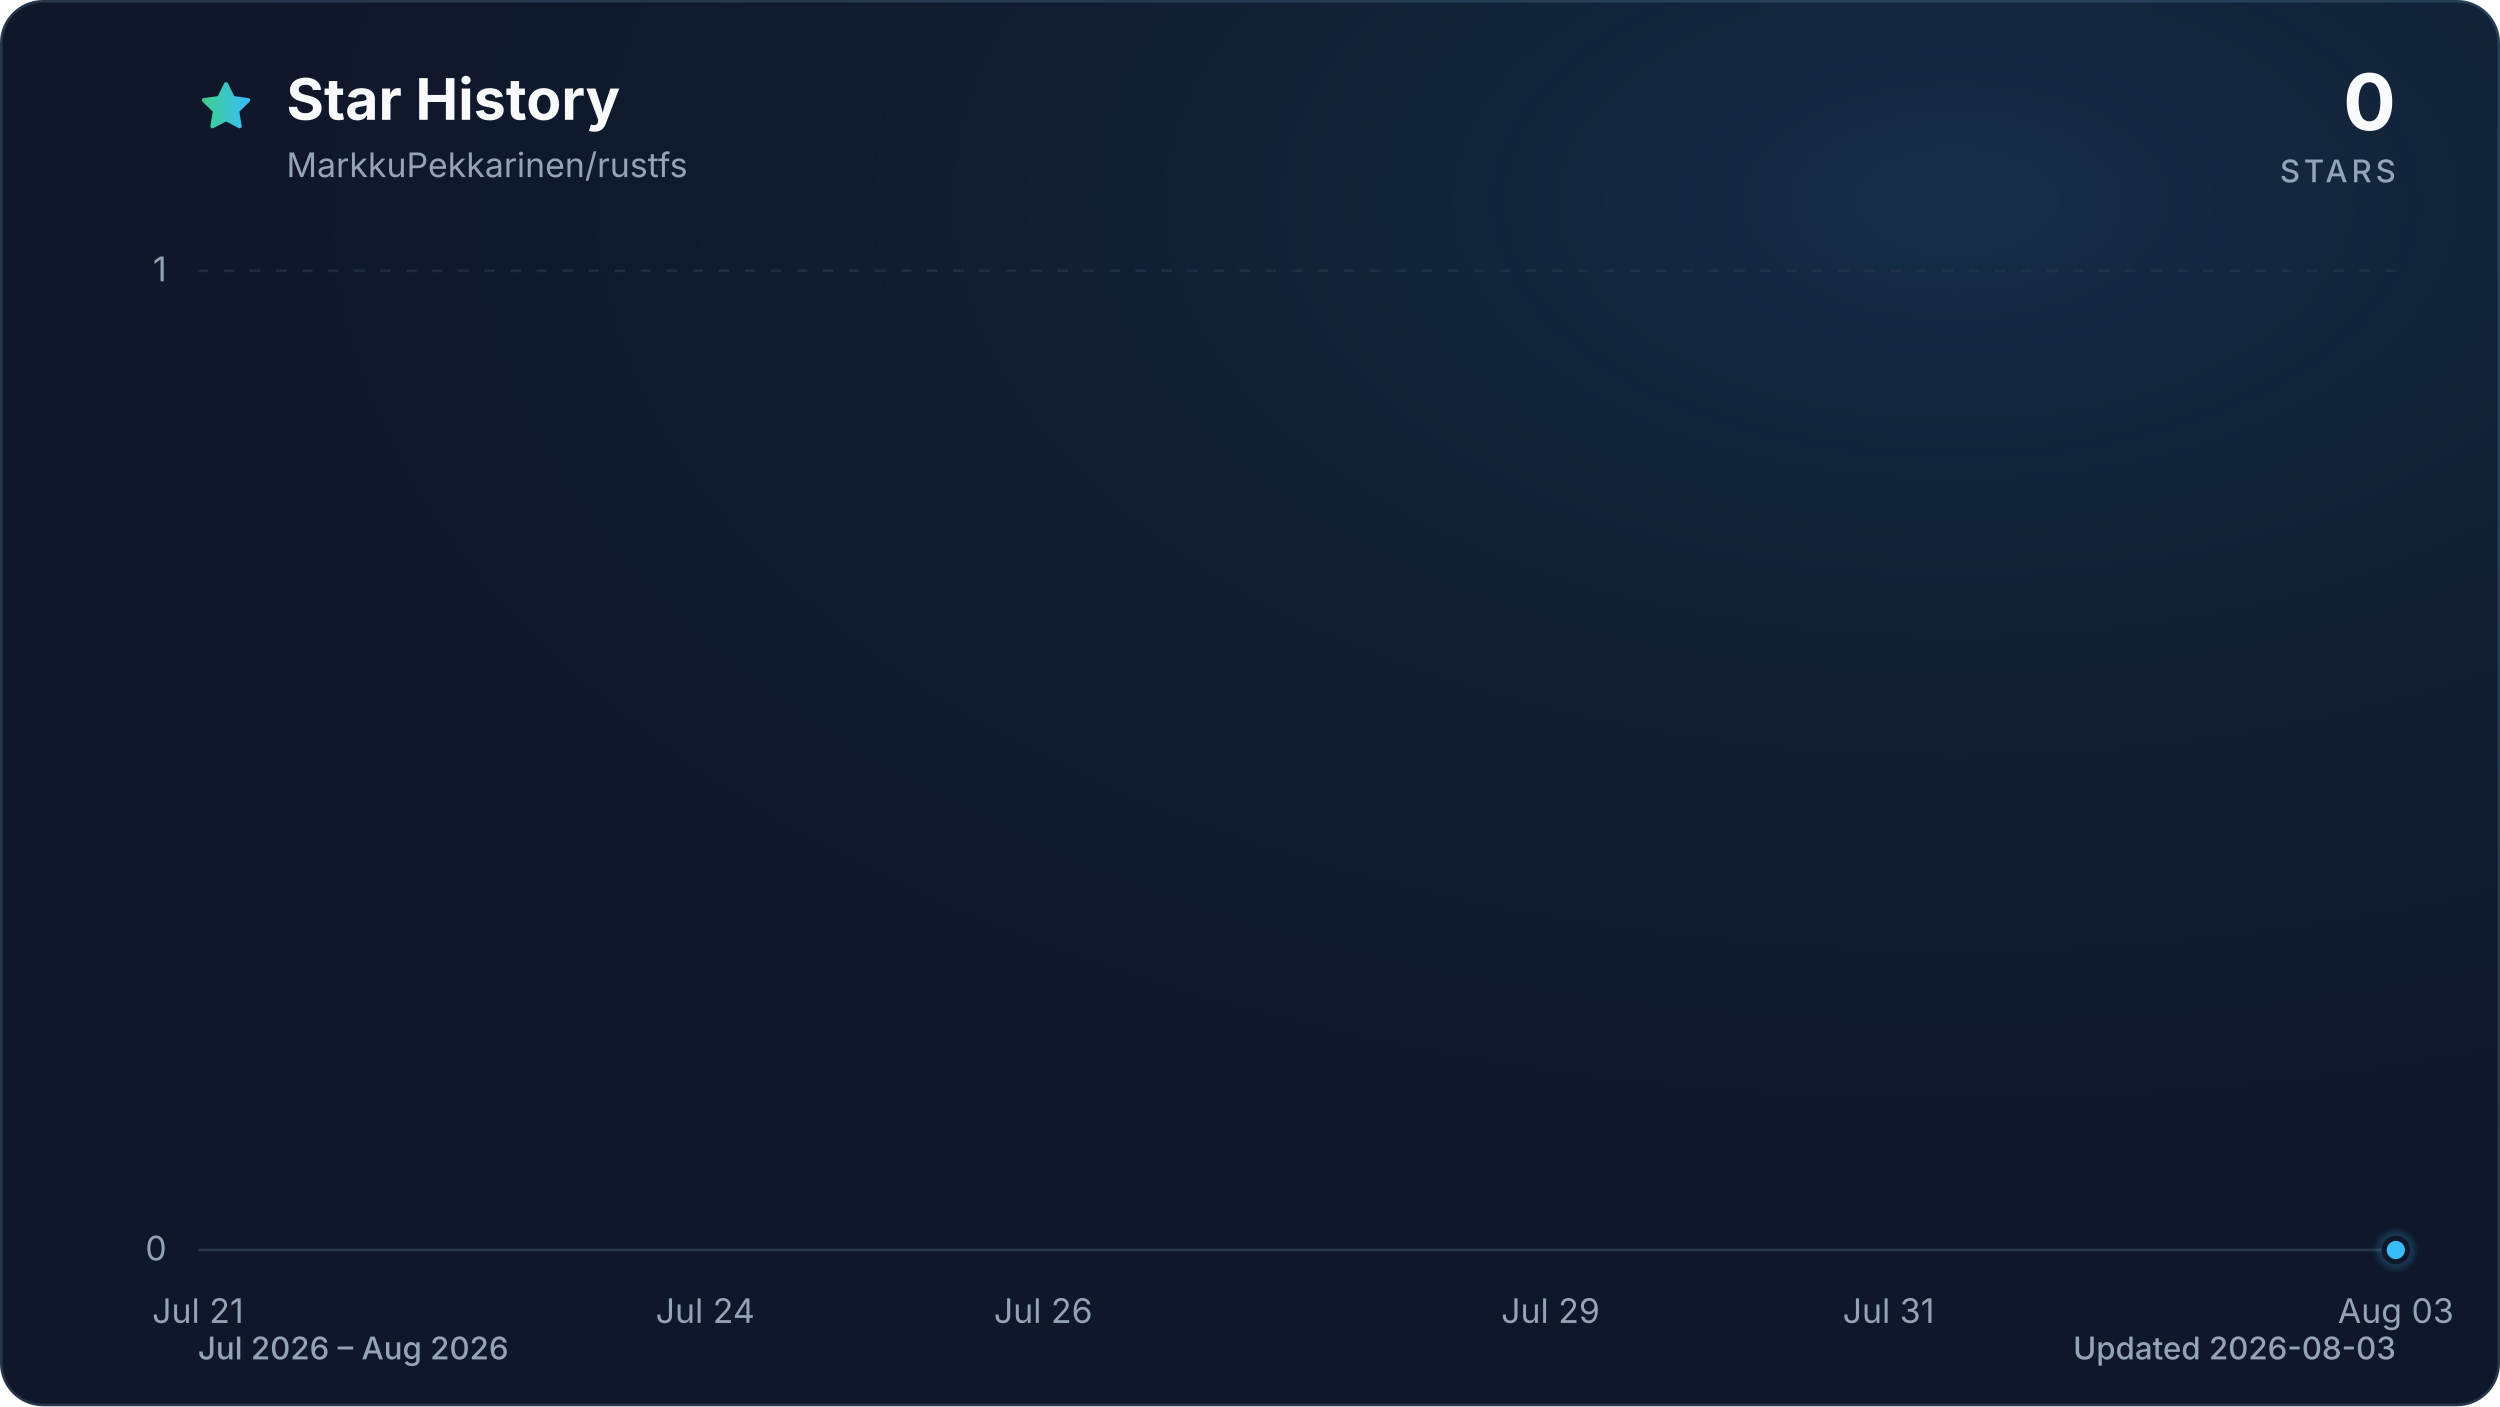
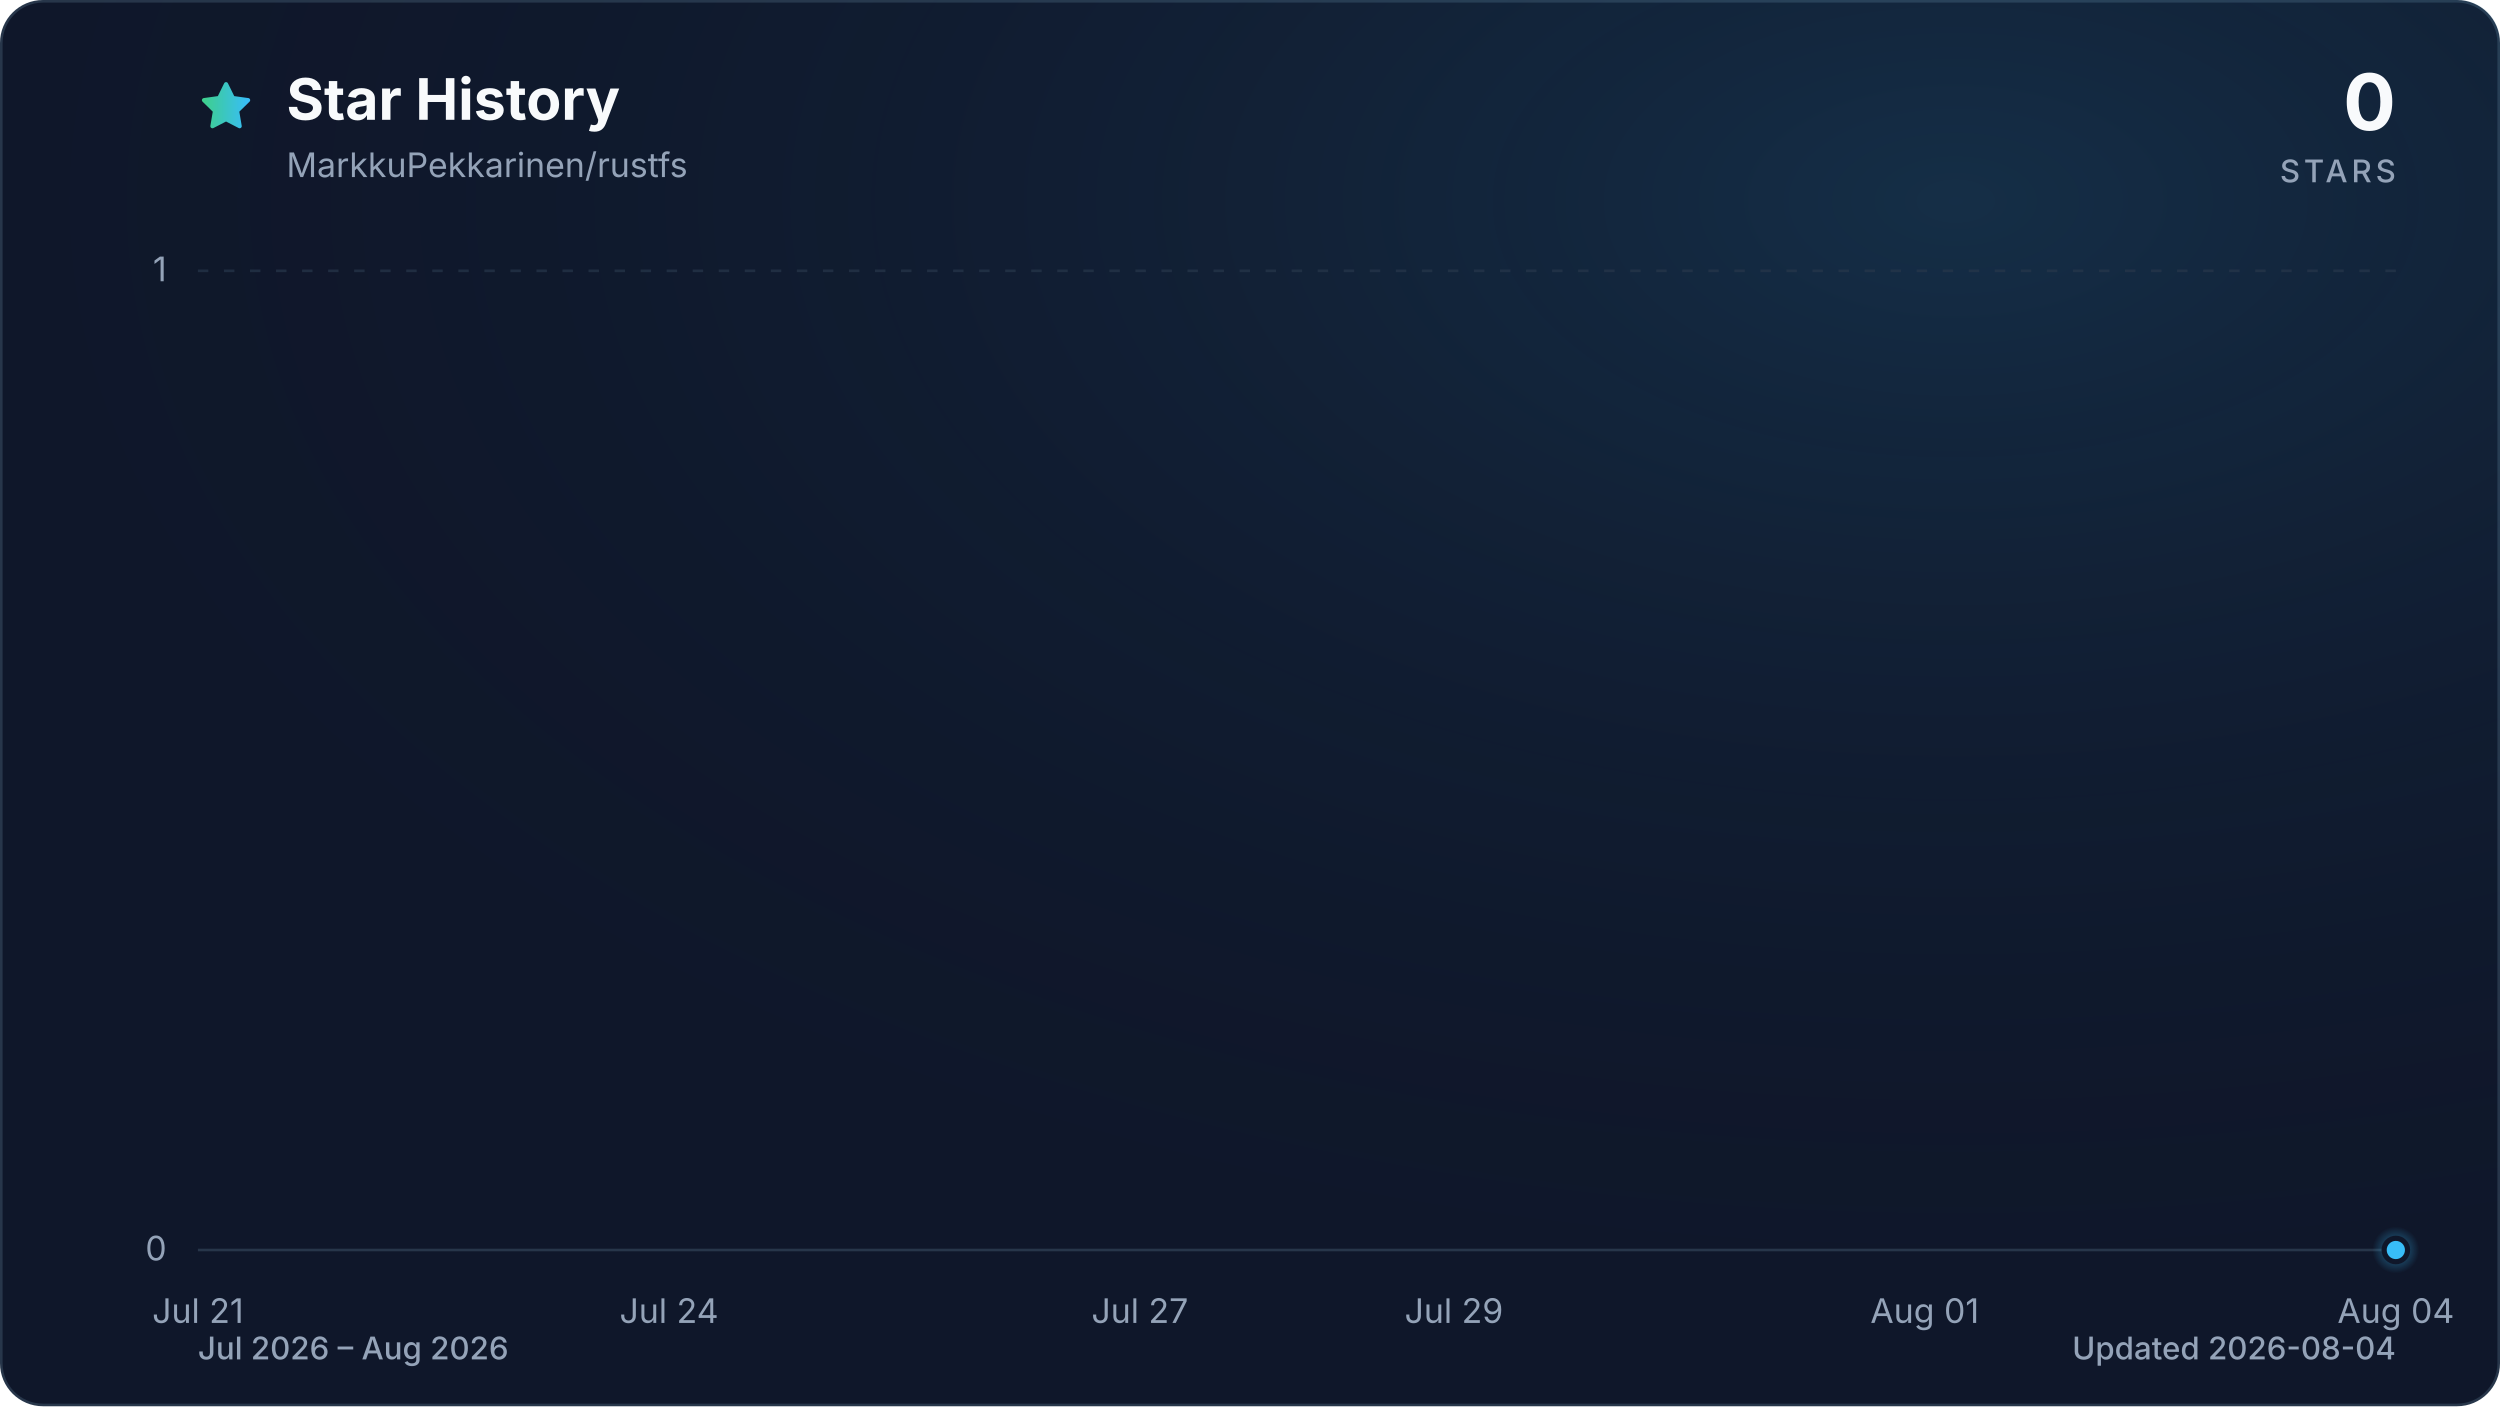
<svg xmlns="http://www.w3.org/2000/svg" viewBox="0 0 960 540" role="img" aria-labelledby="title description" data-style="gradient" data-variant="glow" data-animated="true">
  <defs>
    <linearGradient id="trend" x1="0" y1="0" x2="1" y2="0">
      <stop offset="0%" stop-color="#3ecf8e" />
      <stop offset="100%" stop-color="#38bdf8" />
    </linearGradient>
    <linearGradient id="area" x1="0" y1="0" x2="0" y2="1">
      <stop offset="0%" stop-color="#3ecf8e" stop-opacity="0.30" />
      <stop offset="55%" stop-color="#38bdf8" stop-opacity="0.10" />
      <stop offset="100%" stop-color="#38bdf8" stop-opacity="0.01" />
    </linearGradient>
    <radialGradient id="marker-halo" cx="50%" cy="50%" r="50%">
      <stop offset="0%" stop-color="#38bdf8" stop-opacity="0.55" />
      <stop offset="100%" stop-color="#38bdf8" stop-opacity="0" />
    </radialGradient>
    <radialGradient id="surface-glow" cx="78%" cy="14%" r="80%">
      <stop offset="0%" stop-color="#38bdf8" stop-opacity="0.14" />
      <stop offset="100%" stop-color="#0f172a" stop-opacity="0" />
    </radialGradient>
    <filter id="trend-glow" x="-20%" y="-20%" width="140%" height="140%">
      <feGaussianBlur stdDeviation="7" />
    </filter>
  </defs>
  <style>
.trend-enter{transform-box:fill-box;transform-origin:center;animation:trend-enter 520ms cubic-bezier(0.16,1,0.3,1)}
.marker-enter{transform-box:fill-box;transform-origin:center;animation:marker-enter 320ms cubic-bezier(0.16,1,0.3,1) 200ms both}
.marker-pulse{transform-box:fill-box;transform-origin:center;animation:marker-pulse 2.6s ease-out infinite}
@keyframes trend-enter{from{opacity:.35;transform:translateY(10px)}to{opacity:1;transform:translateY(0)}}
@keyframes marker-enter{from{opacity:0;transform:scale(.4)}to{opacity:1;transform:scale(1)}}
@keyframes marker-pulse{0%{opacity:.5;transform:scale(.7)}70%,100%{opacity:0;transform:scale(2.1)}}
@media (prefers-reduced-motion:reduce){.trend-enter,.marker-enter,.marker-pulse{animation:none!important}}
@media (prefers-reduced-motion:reduce){.marker-pulse{opacity:0}}
</style>
  <rect x="0.5" y="0.5" width="959" height="539" fill="#0f172a" stroke="#27364a" stroke-width="1" rx="16" />
  <rect width="960" height="540" fill="url(#surface-glow)" rx="16" />
  <path d="M12 2.6l2.9 5.9 6.5.9-4.7 4.6 1.1 6.5-5.8-3-5.8 3 1.1-6.5-4.7-4.6 6.5-.9L12 2.6Z" transform="translate(76 30) scale(.9)" fill="url(#trend)" stroke="url(#trend)" stroke-width="1.8" stroke-linejoin="round" aria-hidden="true" />
  <text x="110" y="46" fill="#f8fafc" font-family="ui-sans-serif, system-ui, -apple-system, BlinkMacSystemFont, 'Segoe UI', sans-serif" font-size="22" font-weight="700">Star History</text>
  <text x="110" y="68" fill="#94a3b8" font-family="ui-sans-serif, system-ui, -apple-system, BlinkMacSystemFont, 'Segoe UI', sans-serif" font-size="13">MarkkuPekkarinen/rustfs</text>
  <text x="920" y="50" fill="#f8fafc" font-family="ui-sans-serif, system-ui, -apple-system, BlinkMacSystemFont, 'Segoe UI', sans-serif" font-size="30" font-weight="700" text-anchor="end">0</text>
  <text x="920" y="70" fill="#94a3b8" font-family="ui-sans-serif, system-ui, -apple-system, BlinkMacSystemFont, 'Segoe UI', sans-serif" font-size="12" font-weight="500" letter-spacing="1.5" text-anchor="end">STARS</text>
  <line x1="76" y1="480.0" x2="920" y2="480.0" stroke="#27364a" stroke-width="1" stroke-dasharray="0" opacity="1" />
  <text x="64" y="484.0" fill="#94a3b8" font-family="ui-sans-serif, system-ui, -apple-system, BlinkMacSystemFont, 'Segoe UI', sans-serif" font-size="13" text-anchor="end">0</text>
  <line x1="76" y1="104.0" x2="920" y2="104.0" stroke="#27364a" stroke-width="1" stroke-dasharray="4 6" opacity="0.7" />
  <text x="64" y="108.0" fill="#94a3b8" font-family="ui-sans-serif, system-ui, -apple-system, BlinkMacSystemFont, 'Segoe UI', sans-serif" font-size="13" text-anchor="end">1</text>
  <text x="76.0" y="508" fill="#94a3b8" font-family="ui-sans-serif, system-ui, -apple-system, BlinkMacSystemFont, 'Segoe UI', sans-serif" font-size="13" text-anchor="middle">Jul 21</text>
-   <text x="270.8" y="508" fill="#94a3b8" font-family="ui-sans-serif, system-ui, -apple-system, BlinkMacSystemFont, 'Segoe UI', sans-serif" font-size="13" text-anchor="middle">Jul 24</text>
-   <text x="400.6" y="508" fill="#94a3b8" font-family="ui-sans-serif, system-ui, -apple-system, BlinkMacSystemFont, 'Segoe UI', sans-serif" font-size="13" text-anchor="middle">Jul 26</text>
-   <text x="595.4" y="508" fill="#94a3b8" font-family="ui-sans-serif, system-ui, -apple-system, BlinkMacSystemFont, 'Segoe UI', sans-serif" font-size="13" text-anchor="middle">Jul 29</text>
-   <text x="725.2" y="508" fill="#94a3b8" font-family="ui-sans-serif, system-ui, -apple-system, BlinkMacSystemFont, 'Segoe UI', sans-serif" font-size="13" text-anchor="middle">Jul 31</text>
-   <text x="920.0" y="508" fill="#94a3b8" font-family="ui-sans-serif, system-ui, -apple-system, BlinkMacSystemFont, 'Segoe UI', sans-serif" font-size="13" text-anchor="middle">Aug 03</text>
+   <text x="256.9" y="508" fill="#94a3b8" font-family="ui-sans-serif, system-ui, -apple-system, BlinkMacSystemFont, 'Segoe UI', sans-serif" font-size="13" text-anchor="middle">Jul 24</text>
+   <text x="437.7" y="508" fill="#94a3b8" font-family="ui-sans-serif, system-ui, -apple-system, BlinkMacSystemFont, 'Segoe UI', sans-serif" font-size="13" text-anchor="middle">Jul 27</text>
+   <text x="558.3" y="508" fill="#94a3b8" font-family="ui-sans-serif, system-ui, -apple-system, BlinkMacSystemFont, 'Segoe UI', sans-serif" font-size="13" text-anchor="middle">Jul 29</text>
+   <text x="739.1" y="508" fill="#94a3b8" font-family="ui-sans-serif, system-ui, -apple-system, BlinkMacSystemFont, 'Segoe UI', sans-serif" font-size="13" text-anchor="middle">Aug 01</text>
+   <text x="920.0" y="508" fill="#94a3b8" font-family="ui-sans-serif, system-ui, -apple-system, BlinkMacSystemFont, 'Segoe UI', sans-serif" font-size="13" text-anchor="middle">Aug 04</text>
  <g class="trend-enter">
-     <path d="M 76.0 480.0 C 97.6 480.0, 119.3 480.0, 140.9 480.0 C 162.6 480.0, 184.2 480.0, 205.8 480.0 C 227.5 480.0, 249.1 480.0, 270.8 480.0 C 292.4 480.0, 314.1 480.0, 335.7 480.0 C 357.3 480.0, 379.0 480.0, 400.6 480.0 C 422.3 480.0, 443.9 480.0, 465.5 480.0 C 487.2 480.0, 508.8 480.0, 530.5 480.0 C 552.1 480.0, 573.7 480.0, 595.4 480.0 C 617.0 480.0, 638.7 480.0, 660.3 480.0 C 681.9 480.0, 703.6 480.0, 725.2 480.0 C 746.9 480.0, 768.5 480.0, 790.2 480.0 C 811.8 480.0, 833.4 480.0, 855.1 480.0 C 876.7 480.0, 898.4 480.0, 920.0 480.0 L 920.0 480.0 L 76.0 480.0 Z" fill="url(#area)" />
-     <path d="M 76.0 480.0 C 97.6 480.0, 119.3 480.0, 140.9 480.0 C 162.6 480.0, 184.2 480.0, 205.8 480.0 C 227.5 480.0, 249.1 480.0, 270.8 480.0 C 292.4 480.0, 314.1 480.0, 335.7 480.0 C 357.3 480.0, 379.0 480.0, 400.6 480.0 C 422.3 480.0, 443.9 480.0, 465.5 480.0 C 487.2 480.0, 508.8 480.0, 530.5 480.0 C 552.1 480.0, 573.7 480.0, 595.4 480.0 C 617.0 480.0, 638.7 480.0, 660.3 480.0 C 681.9 480.0, 703.6 480.0, 725.2 480.0 C 746.9 480.0, 768.5 480.0, 790.2 480.0 C 811.8 480.0, 833.4 480.0, 855.1 480.0 C 876.7 480.0, 898.4 480.0, 920.0 480.0" fill="none" stroke="url(#trend)" stroke-width="12" stroke-linecap="round" stroke-linejoin="round" opacity="0.16" filter="url(#trend-glow)" />
-     <path d="M 76.0 480.0 C 97.6 480.0, 119.3 480.0, 140.9 480.0 C 162.6 480.0, 184.2 480.0, 205.8 480.0 C 227.5 480.0, 249.1 480.0, 270.8 480.0 C 292.4 480.0, 314.1 480.0, 335.7 480.0 C 357.3 480.0, 379.0 480.0, 400.6 480.0 C 422.3 480.0, 443.9 480.0, 465.5 480.0 C 487.2 480.0, 508.8 480.0, 530.5 480.0 C 552.1 480.0, 573.7 480.0, 595.4 480.0 C 617.0 480.0, 638.7 480.0, 660.3 480.0 C 681.9 480.0, 703.6 480.0, 725.2 480.0 C 746.9 480.0, 768.5 480.0, 790.2 480.0 C 811.8 480.0, 833.4 480.0, 855.1 480.0 C 876.7 480.0, 898.4 480.0, 920.0 480.0" fill="none" stroke="url(#trend)" stroke-width="3" stroke-linecap="round" stroke-linejoin="round" />
+     <path d="M 76.0 480.0 C 96.1 480.0, 116.2 480.0, 136.3 480.0 C 156.4 480.0, 176.5 480.0, 196.6 480.0 C 216.7 480.0, 236.8 480.0, 256.9 480.0 C 277.0 480.0, 297.0 480.0, 317.1 480.0 C 337.2 480.0, 357.3 480.0, 377.4 480.0 C 397.5 480.0, 417.6 480.0, 437.7 480.0 C 457.8 480.0, 477.9 480.0, 498.0 480.0 C 518.1 480.0, 538.2 480.0, 558.3 480.0 C 578.4 480.0, 598.5 480.0, 618.6 480.0 C 638.7 480.0, 658.8 480.0, 678.9 480.0 C 699.0 480.0, 719.0 480.0, 739.1 480.0 C 759.2 480.0, 779.3 480.0, 799.4 480.0 C 819.5 480.0, 839.6 480.0, 859.7 480.0 C 879.8 480.0, 899.9 480.0, 920.0 480.0 L 920.0 480.0 L 76.0 480.0 Z" fill="url(#area)" />
+     <path d="M 76.0 480.0 C 96.1 480.0, 116.2 480.0, 136.3 480.0 C 156.4 480.0, 176.5 480.0, 196.6 480.0 C 216.7 480.0, 236.8 480.0, 256.9 480.0 C 277.0 480.0, 297.0 480.0, 317.1 480.0 C 337.2 480.0, 357.3 480.0, 377.4 480.0 C 397.5 480.0, 417.6 480.0, 437.7 480.0 C 457.8 480.0, 477.9 480.0, 498.0 480.0 C 518.1 480.0, 538.2 480.0, 558.3 480.0 C 578.4 480.0, 598.5 480.0, 618.6 480.0 C 638.7 480.0, 658.8 480.0, 678.9 480.0 C 699.0 480.0, 719.0 480.0, 739.1 480.0 C 759.2 480.0, 779.3 480.0, 799.4 480.0 C 819.5 480.0, 839.6 480.0, 859.7 480.0 C 879.8 480.0, 899.9 480.0, 920.0 480.0" fill="none" stroke="url(#trend)" stroke-width="12" stroke-linecap="round" stroke-linejoin="round" opacity="0.16" filter="url(#trend-glow)" />
+     <path d="M 76.0 480.0 C 96.1 480.0, 116.2 480.0, 136.3 480.0 C 156.4 480.0, 176.5 480.0, 196.6 480.0 C 216.7 480.0, 236.8 480.0, 256.9 480.0 C 277.0 480.0, 297.0 480.0, 317.1 480.0 C 337.2 480.0, 357.3 480.0, 377.4 480.0 C 397.5 480.0, 417.6 480.0, 437.7 480.0 C 457.8 480.0, 477.9 480.0, 498.0 480.0 C 518.1 480.0, 538.2 480.0, 558.3 480.0 C 578.4 480.0, 598.5 480.0, 618.6 480.0 C 638.7 480.0, 658.8 480.0, 678.9 480.0 C 699.0 480.0, 719.0 480.0, 739.1 480.0 C 759.2 480.0, 779.3 480.0, 799.4 480.0 C 819.5 480.0, 839.6 480.0, 859.7 480.0 C 879.8 480.0, 899.9 480.0, 920.0 480.0" fill="none" stroke="url(#trend)" stroke-width="3" stroke-linecap="round" stroke-linejoin="round" />
  </g>
  <g class="marker-enter">
    <circle class="marker-pulse" cx="920.0" cy="480.0" r="9" fill="url(#marker-halo)" />
    <circle cx="920.0" cy="480.0" r="4.5" fill="#38bdf8" stroke="#0f172a" stroke-width="2" />
  </g>
  <text x="76" y="522" fill="#94a3b8" font-family="ui-sans-serif, system-ui, -apple-system, BlinkMacSystemFont, 'Segoe UI', sans-serif" font-size="12" font-weight="500">Jul 2026 – Aug 2026</text>
-   <text x="920" y="522" fill="#94a3b8" font-family="ui-sans-serif, system-ui, -apple-system, BlinkMacSystemFont, 'Segoe UI', sans-serif" font-size="12" font-weight="500" text-anchor="end">Updated 2026-08-03</text>
+   <text x="920" y="522" fill="#94a3b8" font-family="ui-sans-serif, system-ui, -apple-system, BlinkMacSystemFont, 'Segoe UI', sans-serif" font-size="12" font-weight="500" text-anchor="end">Updated 2026-08-04</text>
</svg>
